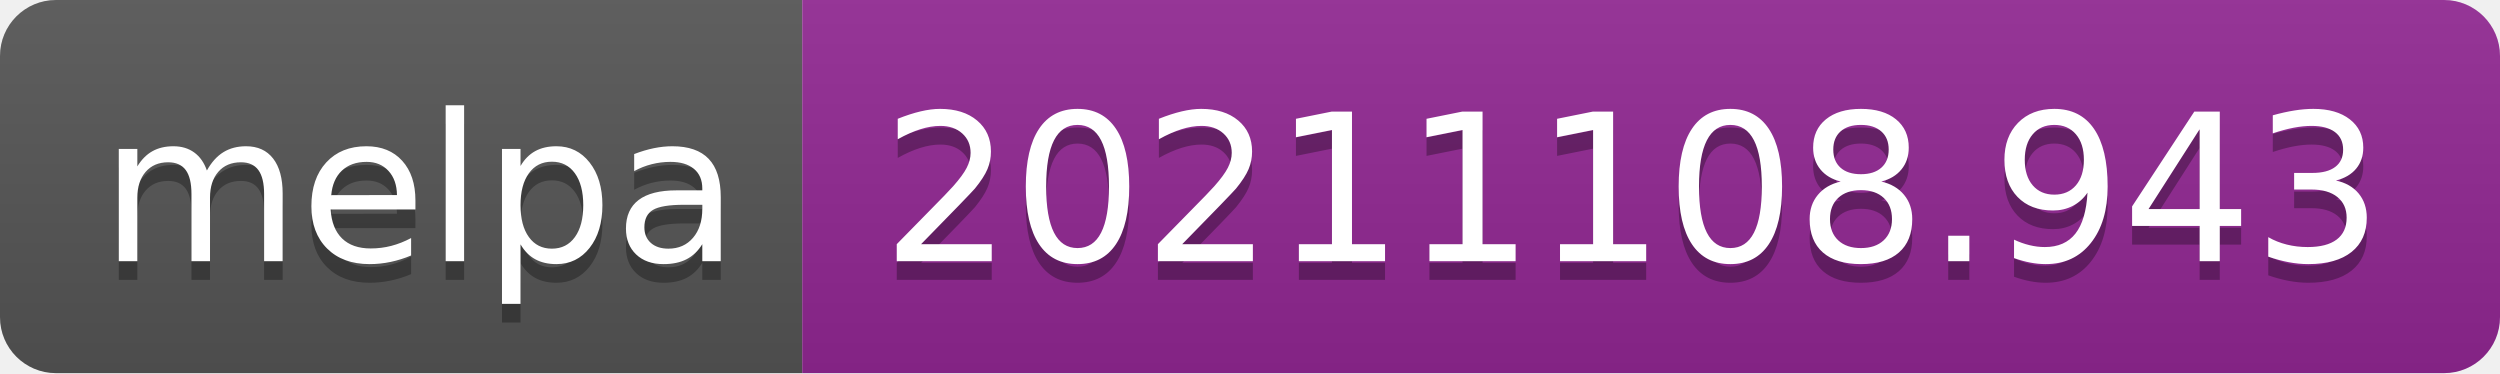
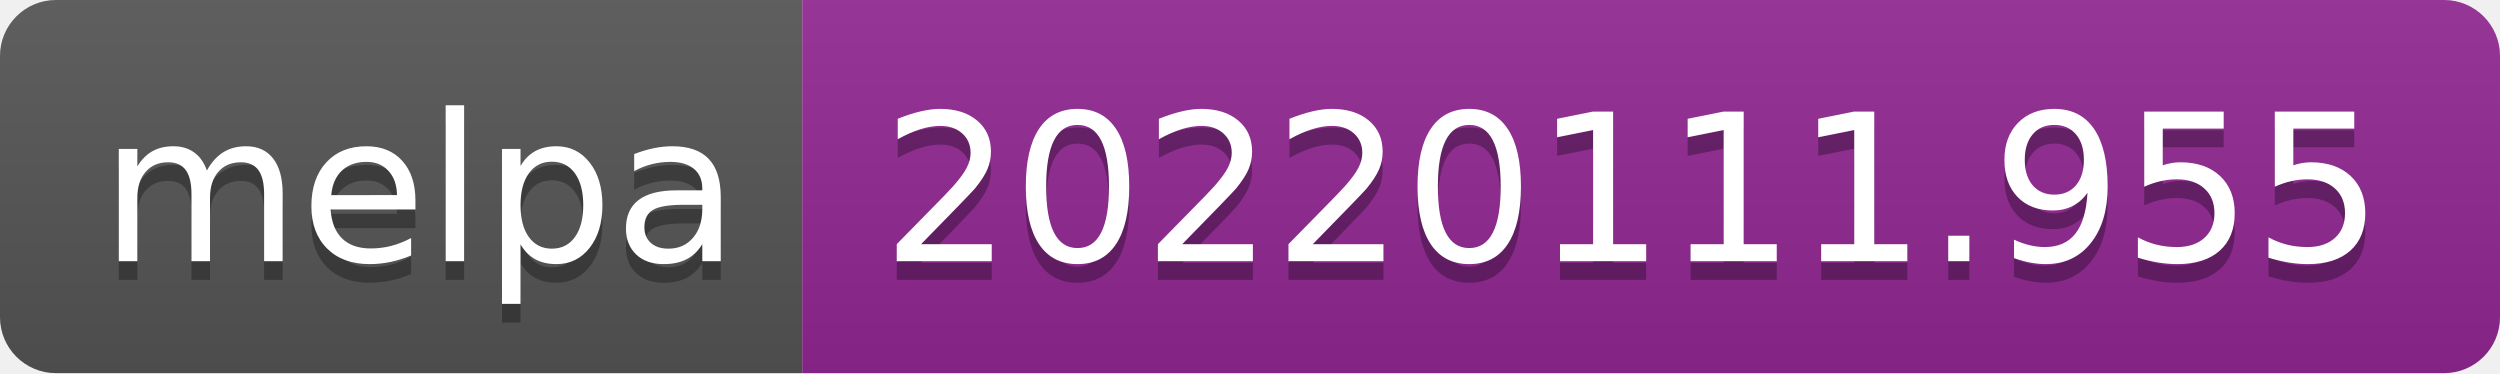
- <svg xmlns="http://www.w3.org/2000/svg" width="134" height="20" role="img" aria-label="melpa: 20211108.943">
+ <svg xmlns="http://www.w3.org/2000/svg" width="134" height="20" role="img" aria-label="melpa: 20220111.955">
  <linearGradient id="s" x2="0" y2="100%">
    <stop offset="0" stop-color="#bbb" stop-opacity=".1" />
    <stop offset="1" stop-opacity=".1" />
  </linearGradient>
  <clipPath id="r">
    <rect width="134" height="20" rx="3" fill="#fff" />
  </clipPath>
  <g clip-path="url(#r)">
    <rect width="43" height="20" fill="#555" />
    <rect x="43" width="91" height="20" fill="#922793" />
    <rect width="134" height="20" fill="url(#s)" />
  </g>
  <g fill="#fff" text-anchor="middle" font-family="Verdana,Geneva,DejaVu Sans,sans-serif" text-rendering="geometricPrecision" font-size="110">
    <text aria-hidden="true" x="225" y="150" fill="#010101" fill-opacity=".3" transform="scale(.1)" textLength="330">melpa</text>
    <text x="225" y="140" transform="scale(.1)" fill="#fff" textLength="330">melpa</text>
-     <text aria-hidden="true" x="875" y="150" fill="#010101" fill-opacity=".3" transform="scale(.1)" textLength="810">20211108.943</text>
-     <text x="875" y="140" transform="scale(.1)" fill="#fff" textLength="810">20211108.943</text>
+     <text aria-hidden="true" x="875" y="150" fill="#010101" fill-opacity=".3" transform="scale(.1)" textLength="810">20220111.955</text>
+     <text x="875" y="140" transform="scale(.1)" fill="#fff" textLength="810">20220111.955</text>
  </g>
</svg>
